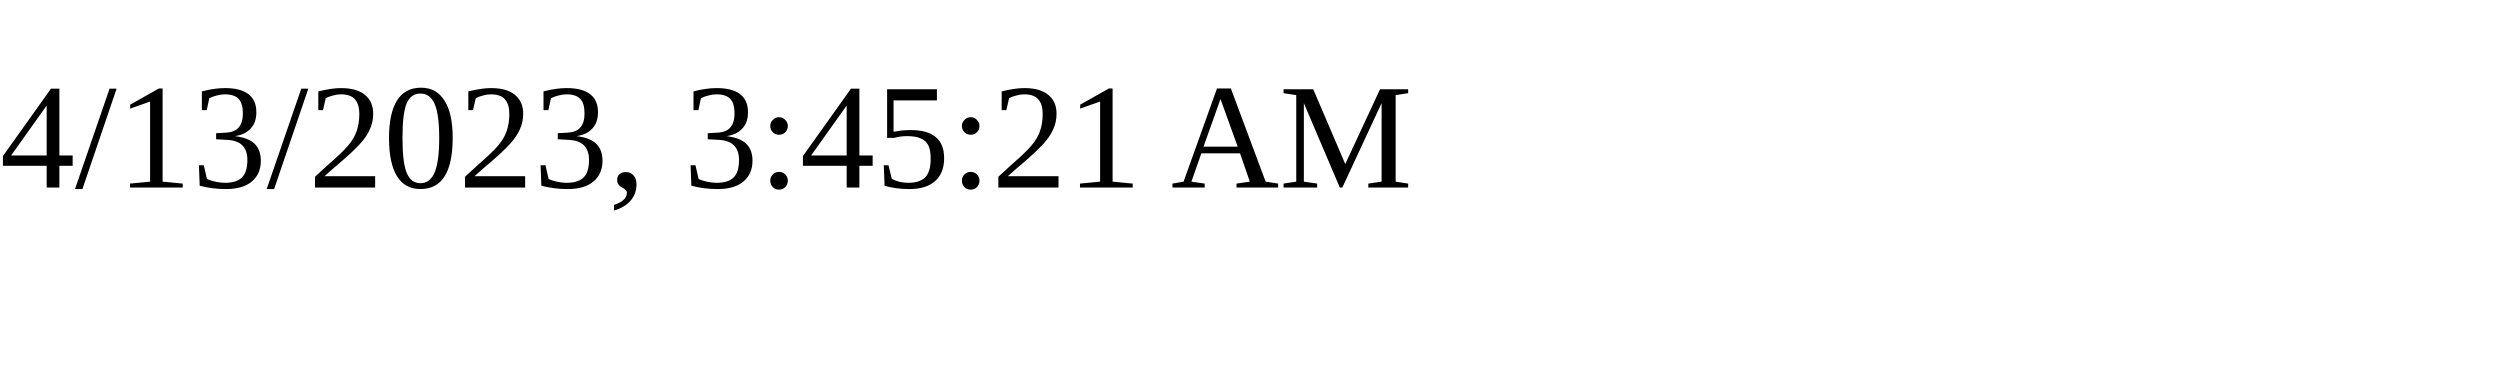
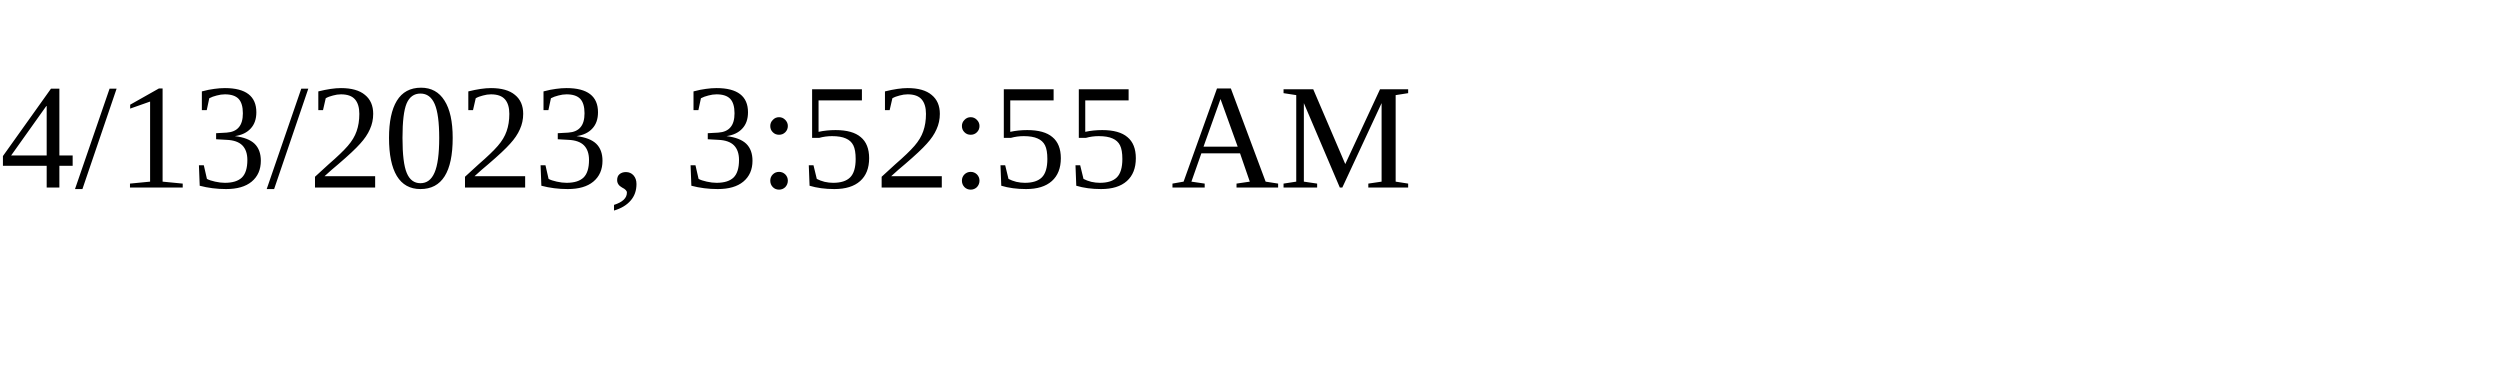
<svg xmlns="http://www.w3.org/2000/svg" height="30" width="200">
-   <text x="0" y="15">4/13/2023, 3:45:21 AM</text>
+   <text x="0" y="15">4/13/2023, 3:52:55 AM</text>
</svg>
